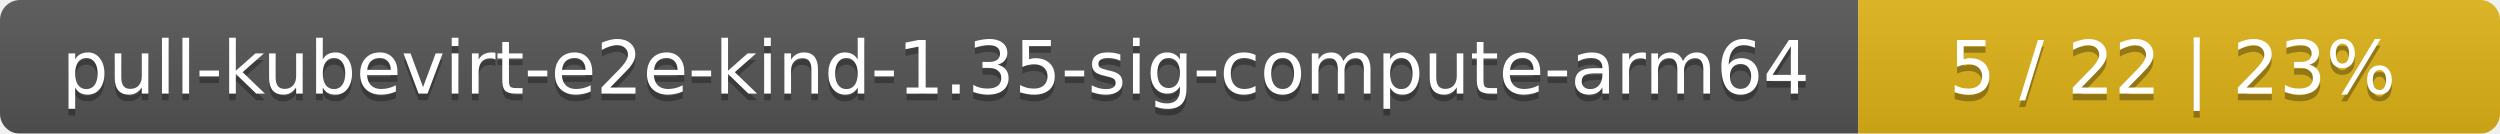
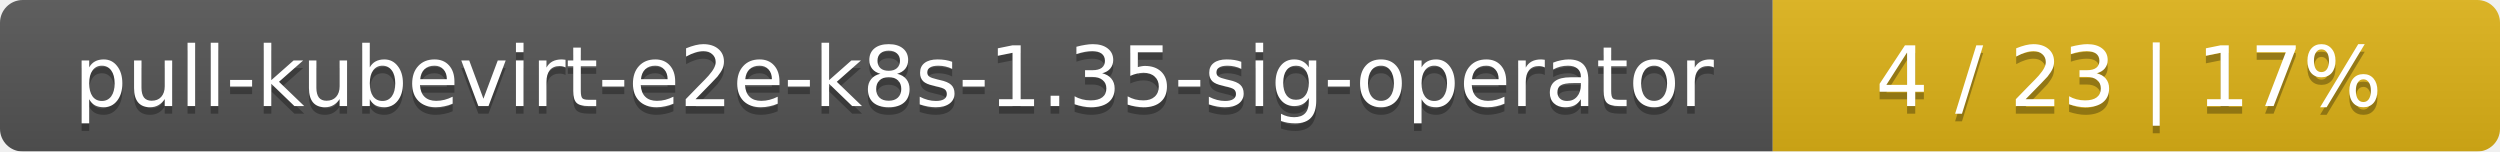
- <svg xmlns="http://www.w3.org/2000/svg" width="374" height="20">
+ <svg xmlns="http://www.w3.org/2000/svg" width="330" height="20">
  <linearGradient id="smooth" x2="0" y2="100%">
    <stop offset="0" stop-color="#bbb" stop-opacity=".1" />
    <stop offset="1" stop-opacity=".1" />
  </linearGradient>
  <mask id="round">
-     <rect width="374" height="20" rx="3" fill="#fff" />
+     <rect width="330" height="20" rx="3" fill="#fff" />
  </mask>
  <g mask="url(#round)">
-     <rect width="278" height="20" fill="#555" />
-     <rect x="278" width="96" height="20" fill="#dfb317" />
-     <rect width="374" height="20" fill="url(#smooth)" />
+     <rect width="234" height="20" fill="#555" />
+     <rect x="234" width="96" height="20" fill="#dfb317" />
+     <rect width="330" height="20" fill="url(#smooth)" />
  </g>
  <g fill="#fff" text-anchor="middle" font-family="DejaVu Sans,Verdana,Geneva,sans-serif" font-size="11">
-     <text x="140" y="15" fill="#010101" fill-opacity=".3">pull-kubevirt-e2e-kind-1.35-sig-compute-arm64</text>
-     <text x="140" y="14">pull-kubevirt-e2e-kind-1.35-sig-compute-arm64</text>
-     <text x="325" y="15" fill="#010101" fill-opacity=".3">5 / 22    |    23%</text>
-     <text x="325" y="14">5 / 22    |    23%</text>
+     <text x="118" y="15" fill="#010101" fill-opacity=".3">pull-kubevirt-e2e-k8s-1.35-sig-operator</text>
+     <text x="118" y="14">pull-kubevirt-e2e-k8s-1.35-sig-operator</text>
+     <text x="281" y="15" fill="#010101" fill-opacity=".3">4 / 23    |    17%</text>
+     <text x="281" y="14">4 / 23    |    17%</text>
  </g>
</svg>
